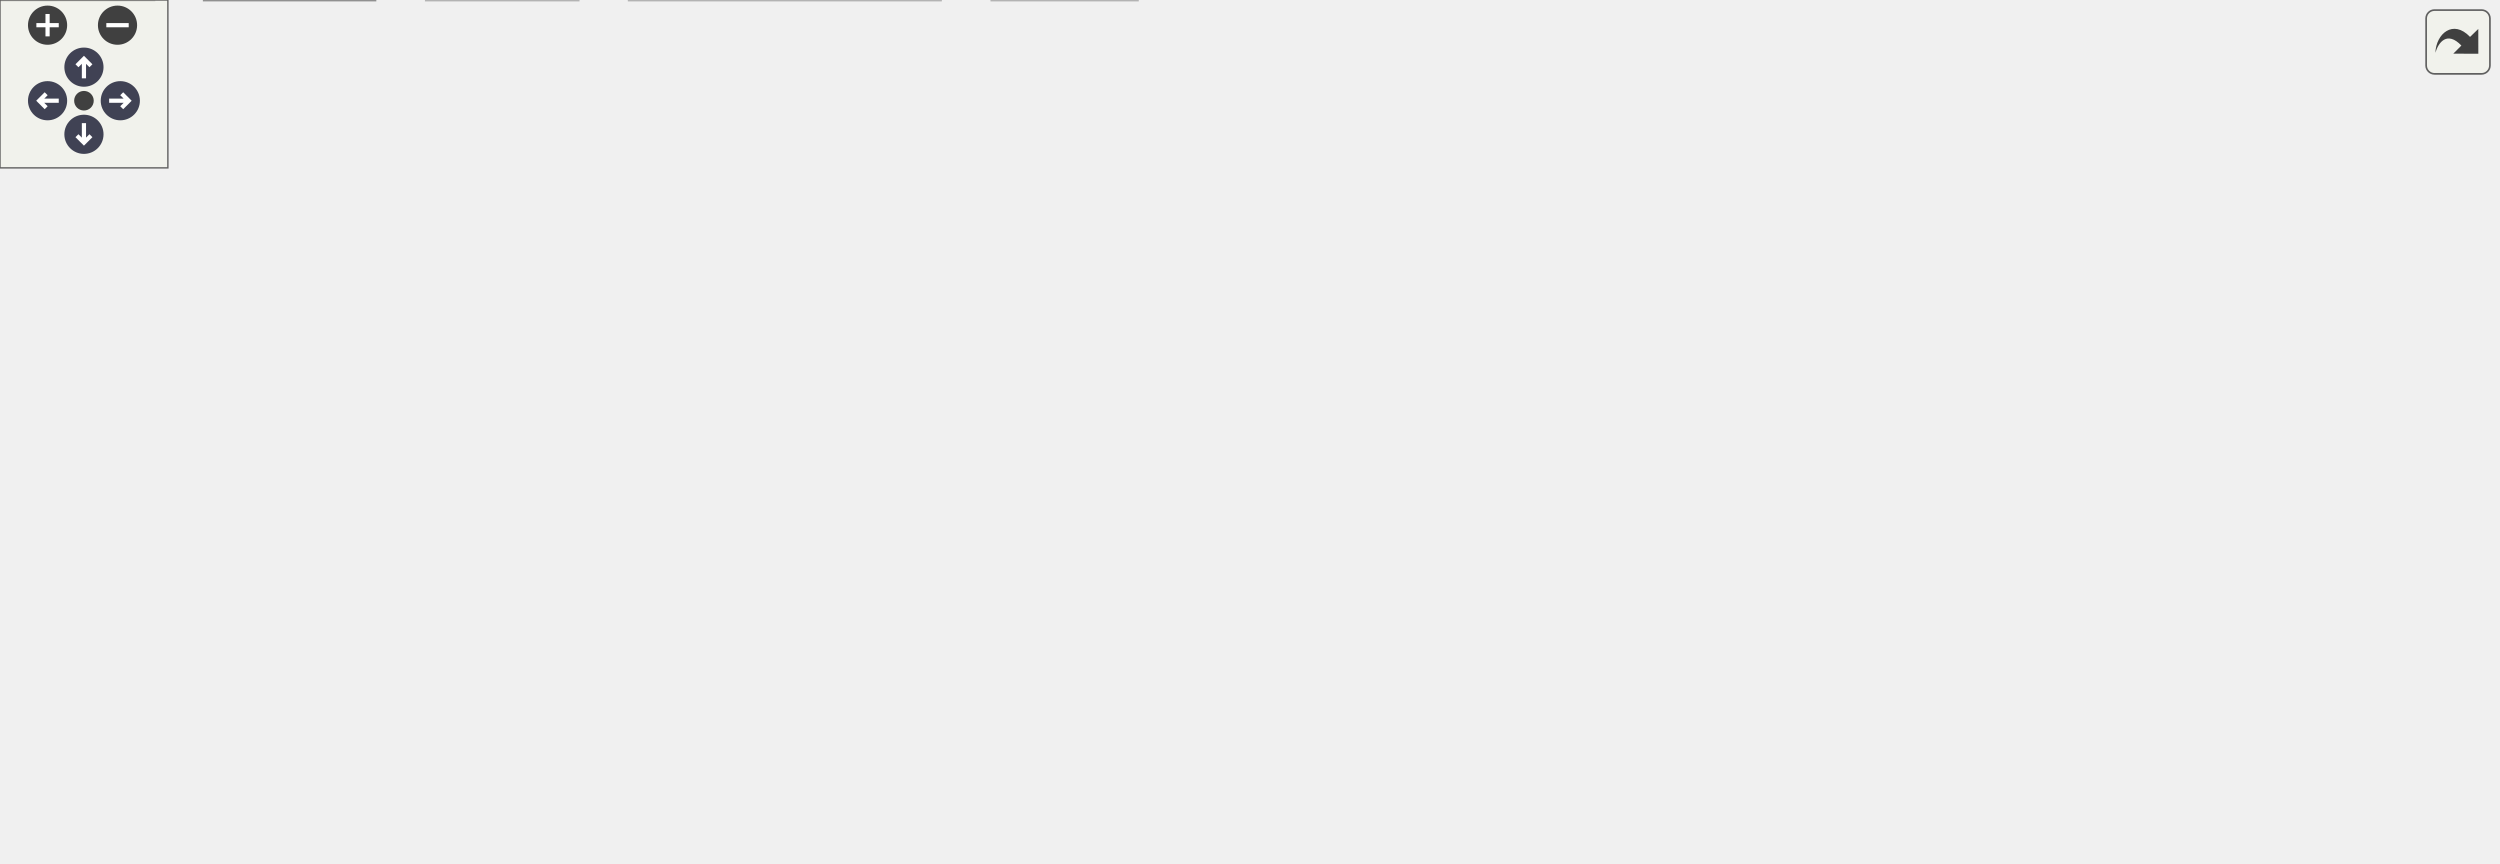
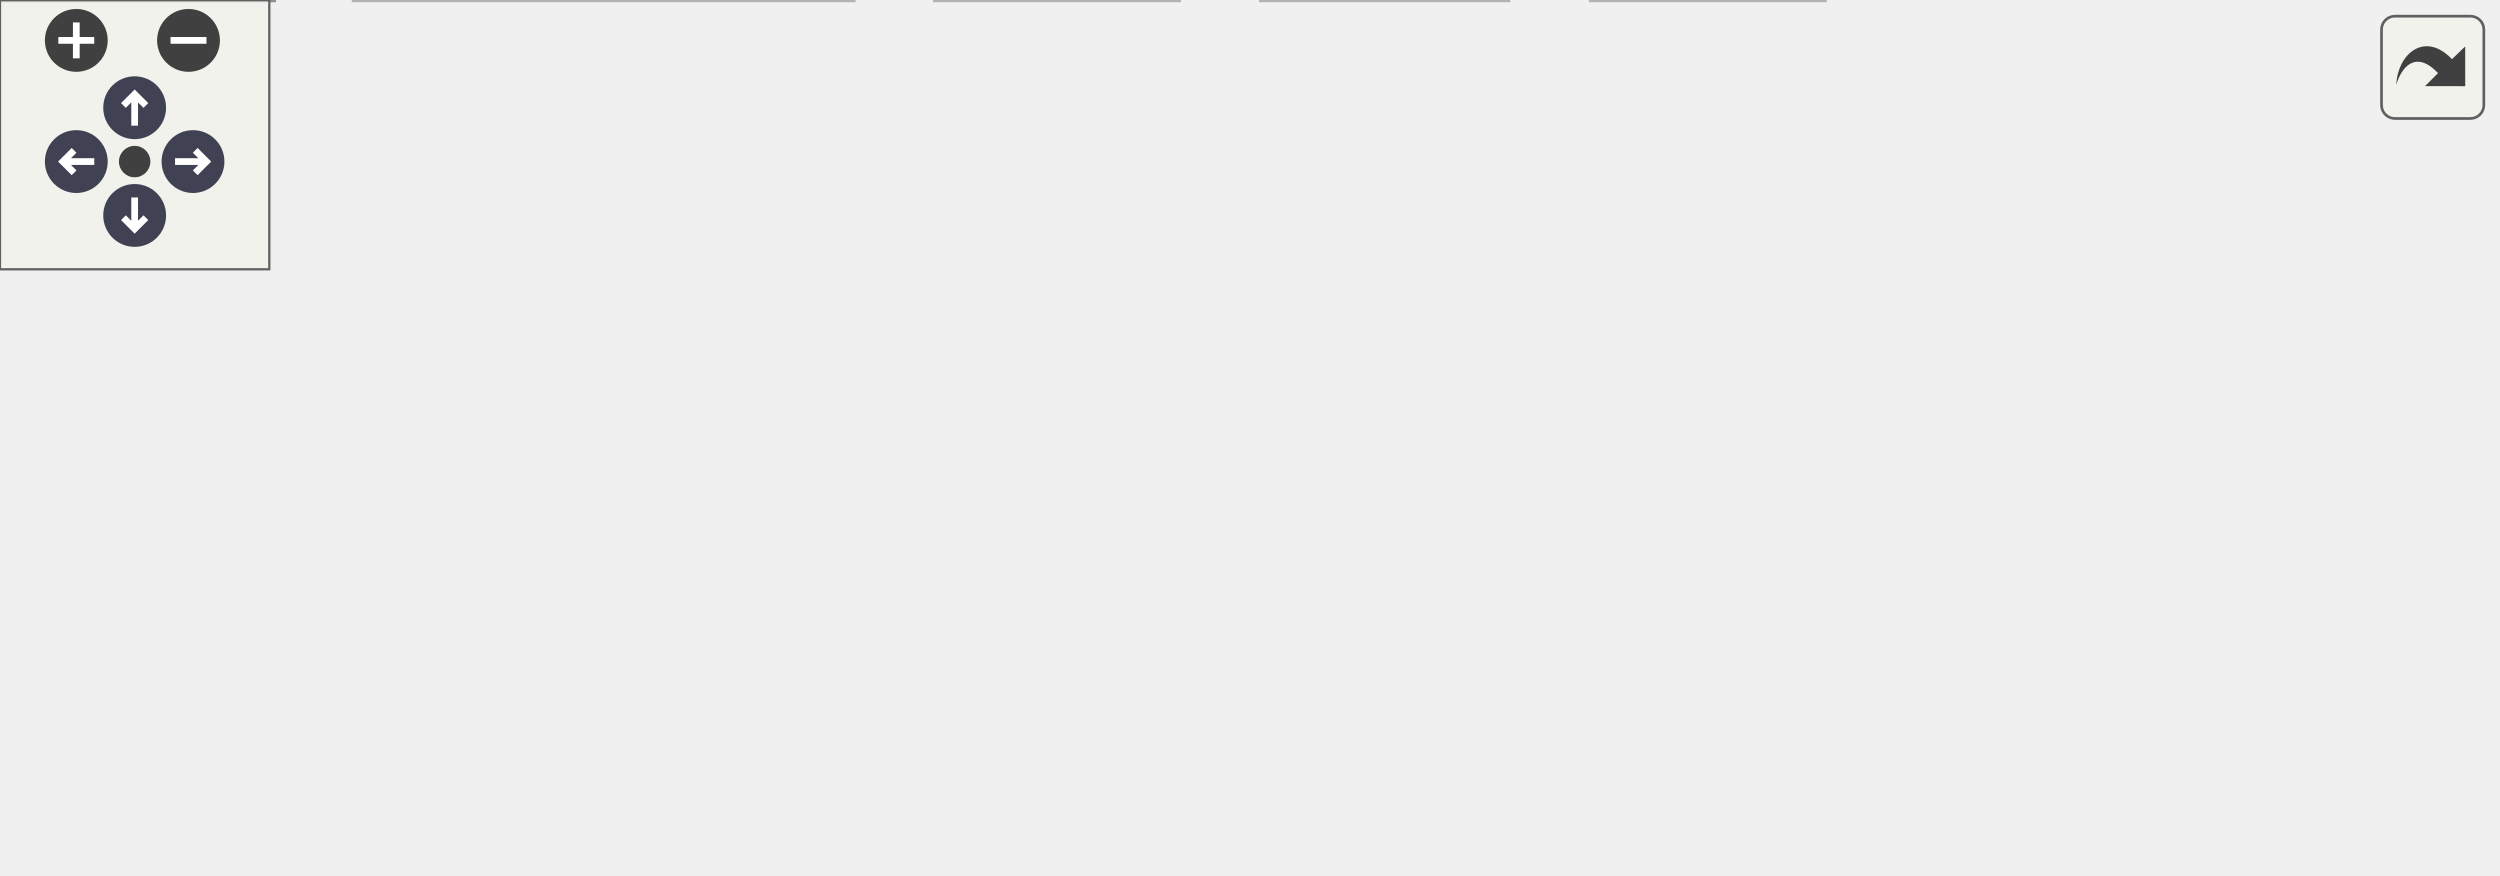
<svg xmlns="http://www.w3.org/2000/svg" xmlns:xlink="http://www.w3.org/1999/xlink" id="main" version="1.1" xml:space="preserve">
  <style type="text/css">
.node, .edge {opacity: 0.7;}
.node.selected, .edge.selected {opacity: 1;}
.edge:hover path { stroke: red; }
.edge:hover polygon { stroke: red; fill: red; }
</style>
  <defs>
    <circle id="rim" cx="0" cy="0" r="7" />
    <circle id="rim2" cx="0" cy="0" r="3.5" />
    <g id="zoomPlus">
      <use xlink:href="#rim" fill="#404040">
        <set attributeName="fill" to="#808080" begin="zoomplus.mouseover" end="zoomplus.mouseout" />
      </use>
      <path d="M-4,0h8M0,-4v8" fill="none" stroke="white" stroke-width="1.5" pointer-events="none" />
    </g>
    <g id="zoomMin">
      <use xlink:href="#rim" fill="#404040">
        <set attributeName="fill" to="#808080" begin="zoomminus.mouseover" end="zoomminus.mouseout" />
      </use>
      <path d="M-4,0h8" fill="none" stroke="white" stroke-width="1.5" pointer-events="none" />
    </g>
    <g id="arrowUp" transform="translate(30 24)">
      <use xlink:href="#rim" />
      <path pointer-events="none" fill="none" stroke="white" stroke-width="1.5" d="M0,-3.0v7 M-2.5,-0.5L0,-3.0L2.5,-0.5" />
    </g>
    <g id="arrowRight" transform="rotate(90) translate(36 -43)">
      <use xlink:href="#rim" />
      <path pointer-events="none" fill="none" stroke="white" stroke-width="1.5" d="M0,-3.0v7 M-2.5,-0.5L0,-3.0L2.5,-0.5" />
    </g>
    <g id="arrowDown" transform="rotate(180) translate(-30 -48)">
      <use xlink:href="#rim" />
      <path pointer-events="none" fill="none" stroke="white" stroke-width="1.5" d="M0,-3.0v7 M-2.5,-0.5L0,-3.0L2.5,-0.5" />
    </g>
    <g id="arrowLeft" transform="rotate(270) translate(-36 17)">
      <use xlink:href="#rim" />
      <path pointer-events="none" fill="none" stroke="white" stroke-width="1.5" d="M0,-3.0v7 M-2.5,-0.5L0,-3.0L2.5,-0.5" />
    </g>
    <g id="resetDef">
      <use xlink:href="#rim2" fill="#404040">
        <set attributeName="fill" to="#808080" begin="reset.mouseover" end="reset.mouseout" />
      </use>
    </g>
  </defs>
  <svg id="graph" class="graph">
    <g id="viewport">
      <g id="Node000001" class="node">
        <g id="a_Node000001">
-           <a xlink:title="The working part of C-Menu Form.">
-             <polygon fill="#999999" stroke="#666666" points="609.38,-247.75 523.62,-247.75 523.62,-227 609.38,-227 609.38,-247.75" />
-             <text xml:space="preserve" text-anchor="middle" x="566.5" y="-234.25" font-family="Helvetica,sans-Serif" font-size="10.00">form_engine.c</text>
+           <a xlink:title="Screen IO Support for MENU.">
+             <polygon fill="#999999" stroke="#666666" points="404.25,-134.25 350.75,-134.25 350.75,-113.5 404.25,-113.5 404.25,-134.25" />
+             <text xml:space="preserve" text-anchor="middle" x="377.5" y="-120.75" font-family="Helvetica,sans-Serif" font-size="10.00">scriou.c</text>
          </a>
        </g>
      </g>
      <g id="Node000002" class="node">
        <g id="a_Node000002">
-           <a xlink:href="../../dd/dd8/a00719.html" target="_top" xlink:title="Headder for C-Menu Menu, Form, Pick, and View components.">
-             <polygon fill="white" stroke="#666666" points="249.38,-191 181.62,-191 181.62,-170.25 249.38,-170.25 249.38,-191" />
-             <text xml:space="preserve" text-anchor="middle" x="215.5" y="-177.5" font-family="Helvetica,sans-Serif" font-size="10.00">common.h</text>
+           <a xlink:href="../../d8/db9/a00725.html" target="_top" xlink:title="Headder for C-Menu API library, libcm.so.">
+             <polygon fill="white" stroke="#666666" points="255.5,-77.5 215.5,-77.5 215.5,-56.75 255.5,-56.75 255.5,-77.5" />
+             <text xml:space="preserve" text-anchor="middle" x="235.5" y="-64" font-family="Helvetica,sans-Serif" font-size="10.00">cm.h</text>
          </a>
        </g>
      </g>
      <g id="edge1_Node000001_Node000002" class="edge">
        <g id="a_edge1_Node000001_Node000002">
          <a xlink:title=" ">
-             <path fill="none" stroke="#63b8ff" d="M523.46,-229.66C456.75,-219.26 328.99,-199.33 260.88,-188.7" />
-             <polygon fill="#63b8ff" stroke="#63b8ff" points="261.6,-185.27 251.18,-187.19 260.52,-192.19 261.6,-185.27" />
+             <path fill="none" stroke="#63b8ff" d="M352.11,-113.09C328.07,-103.82 291.92,-89.88 266.26,-79.98" />
+             <polygon fill="#63b8ff" stroke="#63b8ff" points="267.62,-76.76 257.03,-76.43 265.11,-83.29 267.62,-76.76" />
          </a>
        </g>
      </g>
      <g id="Node000008" class="node">
        <g id="a_Node000008">
          <a xlink:title=" ">
+             <polygon fill="#e0e0e0" stroke="#999999" points="335,-77.5 274,-77.5 274,-56.75 335,-56.75 335,-77.5" />
+             <text xml:space="preserve" text-anchor="middle" x="304.5" y="-64" font-family="Helvetica,sans-Serif" font-size="10.00">stdbool.h</text>
+           </a>
+         </g>
+       </g>
+       <g id="edge7_Node000001_Node000008" class="edge">
+         <g id="a_edge7_Node000001_Node000008">
+           <a xlink:title=" ">
+             <path fill="none" stroke="#63b8ff" d="M364.45,-113.09C353.86,-105.15 338.71,-93.78 326.28,-84.46" />
+             <polygon fill="#63b8ff" stroke="#63b8ff" points="328.75,-81.94 318.65,-78.74 324.55,-87.54 328.75,-81.94" />
+           </a>
+         </g>
+       </g>
+       <g id="Node000009" class="node">
+         <g id="a_Node000009">
+           <a xlink:title=" ">
+             <polygon fill="#e0e0e0" stroke="#999999" points="402,-77.5 353,-77.5 353,-56.75 402,-56.75 402,-77.5" />
+             <text xml:space="preserve" text-anchor="middle" x="377.5" y="-64" font-family="Helvetica,sans-Serif" font-size="10.00">stdio.h</text>
+           </a>
+         </g>
+       </g>
+       <g id="edge8_Node000001_Node000009" class="edge">
+         <g id="a_edge8_Node000001_Node000009">
+           <a xlink:title=" ">
+             <path fill="none" stroke="#63b8ff" d="M377.5,-113.09C377.5,-106.47 377.5,-97.47 377.5,-89.27" />
+             <polygon fill="#63b8ff" stroke="#63b8ff" points="381,-89.34 377.5,-79.34 374,-89.34 381,-89.34" />
+           </a>
+         </g>
+       </g>
+       <g id="Node000010" class="node">
+         <g id="a_Node000010">
+           <a xlink:title=" ">
+             <polygon fill="#e0e0e0" stroke="#999999" points="482.75,-77.5 420.25,-77.5 420.25,-56.75 482.75,-56.75 482.75,-77.5" />
+             <text xml:space="preserve" text-anchor="middle" x="451.5" y="-64" font-family="Helvetica,sans-Serif" font-size="10.00">termios.h</text>
+           </a>
+         </g>
+       </g>
+       <g id="edge9_Node000001_Node000010" class="edge">
+         <g id="a_edge9_Node000001_Node000010">
+           <a xlink:title=" ">
+             <path fill="none" stroke="#63b8ff" d="M390.73,-113.09C401.46,-105.15 416.82,-93.78 429.42,-84.46" />
+             <polygon fill="#63b8ff" stroke="#63b8ff" points="431.21,-87.49 437.17,-78.73 427.05,-81.86 431.21,-87.49" />
+           </a>
+         </g>
+       </g>
+       <g id="Node000011" class="node">
+         <g id="a_Node000011">
+           <a xlink:title=" ">
+             <polygon fill="#e0e0e0" stroke="#999999" points="556,-77.5 501,-77.5 501,-56.75 556,-56.75 556,-77.5" />
+             <text xml:space="preserve" text-anchor="middle" x="528.5" y="-64" font-family="Helvetica,sans-Serif" font-size="10.00">unistd.h</text>
+           </a>
+         </g>
+       </g>
+       <g id="edge10_Node000001_Node000011" class="edge">
+         <g id="a_edge10_Node000001_Node000011">
+           <a xlink:title=" ">
+             <path fill="none" stroke="#63b8ff" d="M404.5,-113.09C428.58,-104.36 464.08,-91.48 490.93,-81.75" />
+             <polygon fill="#63b8ff" stroke="#63b8ff" points="491.85,-85.14 500.06,-78.44 489.47,-78.55 491.85,-85.14" />
+           </a>
+         </g>
+       </g>
+       <g id="Node000003" class="node">
+         <g id="a_Node000003">
+           <a xlink:href="../../df/d3b/a00728.html" target="_top" xlink:title=" ">
+             <polygon fill="white" stroke="#666666" points="61,-20.75 0,-20.75 0,0 61,0 61,-20.75" />
+             <text xml:space="preserve" text-anchor="middle" x="30.5" y="-7.25" font-family="Helvetica,sans-Serif" font-size="10.00">version.h</text>
+           </a>
+         </g>
+       </g>
+       <g id="edge2_Node000002_Node000003" class="edge">
+         <g id="a_edge2_Node000002_Node000003">
+           <a xlink:title=" ">
+             <path fill="none" stroke="#63b8ff" d="M215.09,-60.68C182,-51.84 115.95,-34.2 72.49,-22.59" />
+             <polygon fill="#63b8ff" stroke="#63b8ff" points="73.45,-19.22 62.89,-20.03 71.65,-25.99 73.45,-19.22" />
+           </a>
+         </g>
+       </g>
+       <g id="Node000004" class="node">
+         <g id="a_Node000004">
+           <a xlink:title=" ">
+             <polygon fill="#e0e0e0" stroke="#999999" points="190.12,-20.75 78.88,-20.75 78.88,0 190.12,0 190.12,-20.75" />
+             <text xml:space="preserve" text-anchor="middle" x="134.5" y="-7.25" font-family="Helvetica,sans-Serif" font-size="10.00">ncursesw/ncurses.h</text>
+           </a>
+         </g>
+       </g>
+       <g id="edge3_Node000002_Node000004" class="edge">
+         <g id="a_edge3_Node000002_Node000004">
+           <a xlink:title=" ">
+             <path fill="none" stroke="#63b8ff" d="M217.44,-56.34C202.08,-48.01 179.76,-35.91 162.14,-26.36" />
+             <polygon fill="#63b8ff" stroke="#63b8ff" points="164.19,-23.49 153.73,-21.8 160.85,-29.64 164.19,-23.49" />
+           </a>
+         </g>
+       </g>
+       <g id="Node000005" class="node">
+         <g id="a_Node000005">
+           <a xlink:title=" ">
+             <polygon fill="#e0e0e0" stroke="#999999" points="262.62,-20.75 208.38,-20.75 208.38,0 262.62,0 262.62,-20.75" />
+             <text xml:space="preserve" text-anchor="middle" x="235.5" y="-7.25" font-family="Helvetica,sans-Serif" font-size="10.00">signal.h</text>
+           </a>
+         </g>
+       </g>
+       <g id="edge4_Node000002_Node000005" class="edge">
+         <g id="a_edge4_Node000002_Node000005">
+           <a xlink:title=" ">
+             <path fill="none" stroke="#63b8ff" d="M235.5,-56.34C235.5,-49.72 235.5,-40.72 235.5,-32.52" />
+             <polygon fill="#63b8ff" stroke="#63b8ff" points="239,-32.59 235.5,-22.59 232,-32.59 239,-32.59" />
+           </a>
+         </g>
+       </g>
+       <g id="Node000006" class="node">
+         <g id="a_Node000006">
+           <a xlink:title=" ">
+             <polygon fill="#e0e0e0" stroke="#999999" points="336,-20.75 281,-20.75 281,0 336,0 336,-20.75" />
+             <text xml:space="preserve" text-anchor="middle" x="308.5" y="-7.25" font-family="Helvetica,sans-Serif" font-size="10.00">stddef.h</text>
+           </a>
+         </g>
+       </g>
+       <g id="edge5_Node000002_Node000006" class="edge">
+         <g id="a_edge5_Node000002_Node000006">
+           <a xlink:title=" ">
+             <path fill="none" stroke="#63b8ff" d="M248.55,-56.34C259.14,-48.4 274.29,-37.03 286.72,-27.71" />
+             <polygon fill="#63b8ff" stroke="#63b8ff" points="288.45,-30.79 294.35,-21.99 284.25,-25.19 288.45,-30.79" />
+           </a>
+         </g>
+       </g>
+       <g id="Node000007" class="node">
+         <g id="a_Node000007">
+           <a xlink:title=" ">
            <polygon fill="#e0e0e0" stroke="#999999" points="406.5,-20.75 354.5,-20.75 354.5,0 406.5,0 406.5,-20.75" />
            <text xml:space="preserve" text-anchor="middle" x="380.5" y="-7.25" font-family="Helvetica,sans-Serif" font-size="10.00">stdlib.h</text>
          </a>
        </g>
      </g>
-       <g id="edge23_Node000001_Node000008" class="edge">
-         <g id="a_edge23_Node000001_Node000008">
-           <a xlink:title=" ">
-             <path fill="none" stroke="#63b8ff" d="M523.34,-230.44C478.81,-223.38 413.62,-210.09 397.5,-191 359.17,-145.62 368.3,-68.9 375.61,-32.18" />
-             <polygon fill="#63b8ff" stroke="#63b8ff" points="379.02,-32.97 377.72,-22.45 372.18,-31.48 379.02,-32.97" />
-           </a>
-         </g>
-       </g>
-       <g id="Node000013" class="node">
-         <g id="a_Node000013">
-           <a xlink:title=" ">
-             <polygon fill="#e0e0e0" stroke="#999999" points="456.75,-191 406.25,-191 406.25,-170.25 456.75,-170.25 456.75,-191" />
-             <text xml:space="preserve" text-anchor="middle" x="431.5" y="-177.5" font-family="Helvetica,sans-Serif" font-size="10.00">errno.h</text>
-           </a>
-         </g>
-       </g>
-       <g id="edge21_Node000001_Node000013" class="edge">
-         <g id="a_edge21_Node000001_Node000013">
-           <a xlink:title=" ">
-             <path fill="none" stroke="#63b8ff" d="M542.36,-226.59C521.06,-217.94 489.75,-205.25 465.83,-195.55" />
-             <polygon fill="#63b8ff" stroke="#63b8ff" points="467.41,-192.41 456.83,-191.9 464.78,-198.9 467.41,-192.41" />
-           </a>
-         </g>
-       </g>
-       <g id="Node000014" class="node">
-         <g id="a_Node000014">
-           <a xlink:title=" ">
-             <polygon fill="#e0e0e0" stroke="#999999" points="521.88,-191 475.12,-191 475.12,-170.25 521.88,-170.25 521.88,-191" />
-             <text xml:space="preserve" text-anchor="middle" x="498.5" y="-177.5" font-family="Helvetica,sans-Serif" font-size="10.00">fcntl.h</text>
-           </a>
-         </g>
-       </g>
-       <g id="edge22_Node000001_Node000014" class="edge">
-         <g id="a_edge22_Node000001_Node000014">
-           <a xlink:title=" ">
-             <path fill="none" stroke="#63b8ff" d="M554.34,-226.59C544.67,-218.8 530.92,-207.72 519.48,-198.51" />
-             <polygon fill="#63b8ff" stroke="#63b8ff" points="521.71,-195.82 511.73,-192.28 517.32,-201.28 521.71,-195.82" />
-           </a>
-         </g>
-       </g>
-       <g id="Node000015" class="node">
-         <g id="a_Node000015">
-           <a xlink:title=" ">
-             <polygon fill="#e0e0e0" stroke="#999999" points="592.88,-191 540.12,-191 540.12,-170.25 592.88,-170.25 592.88,-191" />
-             <text xml:space="preserve" text-anchor="middle" x="566.5" y="-177.5" font-family="Helvetica,sans-Serif" font-size="10.00">string.h</text>
-           </a>
-         </g>
-       </g>
-       <g id="edge24_Node000001_Node000015" class="edge">
-         <g id="a_edge24_Node000001_Node000015">
-           <a xlink:title=" ">
-             <path fill="none" stroke="#63b8ff" d="M566.5,-226.59C566.5,-219.97 566.5,-210.97 566.5,-202.77" />
-             <polygon fill="#63b8ff" stroke="#63b8ff" points="570,-202.84 566.5,-192.84 563,-202.84 570,-202.84" />
-           </a>
-         </g>
-       </g>
-       <g id="Node000016" class="node">
-         <g id="a_Node000016">
-           <a xlink:title=" ">
-             <polygon fill="#e0e0e0" stroke="#999999" points="674.12,-191 610.88,-191 610.88,-170.25 674.12,-170.25 674.12,-191" />
-             <text xml:space="preserve" text-anchor="middle" x="642.5" y="-177.5" font-family="Helvetica,sans-Serif" font-size="10.00">sys/stat.h</text>
-           </a>
-         </g>
-       </g>
-       <g id="edge25_Node000001_Node000016" class="edge">
-         <g id="a_edge25_Node000001_Node000016">
-           <a xlink:title=" ">
-             <path fill="none" stroke="#63b8ff" d="M580.09,-226.59C591.11,-218.65 606.89,-207.28 619.82,-197.96" />
-             <polygon fill="#63b8ff" stroke="#63b8ff" points="621.73,-200.9 627.8,-192.21 617.64,-195.22 621.73,-200.9" />
-           </a>
-         </g>
-       </g>
-       <g id="Node000017" class="node">
-         <g id="a_Node000017">
-           <a xlink:title=" ">
-             <polygon fill="#e0e0e0" stroke="#999999" points="754.75,-191 692.25,-191 692.25,-170.25 754.75,-170.25 754.75,-191" />
-             <text xml:space="preserve" text-anchor="middle" x="723.5" y="-177.5" font-family="Helvetica,sans-Serif" font-size="10.00">termios.h</text>
-           </a>
-         </g>
-       </g>
-       <g id="edge26_Node000001_Node000017" class="edge">
-         <g id="a_edge26_Node000001_Node000017">
-           <a xlink:title=" ">
-             <path fill="none" stroke="#63b8ff" d="M594.57,-226.59C619.72,-217.82 656.85,-204.87 684.81,-195.12" />
-             <polygon fill="#63b8ff" stroke="#63b8ff" points="685.69,-198.52 693.98,-191.92 683.39,-191.91 685.69,-198.52" />
-           </a>
-         </g>
-       </g>
-       <g id="Node000018" class="node">
-         <g id="a_Node000018">
-           <a xlink:title=" ">
-             <polygon fill="#e0e0e0" stroke="#999999" points="828,-191 773,-191 773,-170.25 828,-170.25 828,-191" />
-             <text xml:space="preserve" text-anchor="middle" x="800.5" y="-177.5" font-family="Helvetica,sans-Serif" font-size="10.00">unistd.h</text>
-           </a>
-         </g>
-       </g>
-       <g id="edge27_Node000001_Node000018" class="edge">
-         <g id="a_edge27_Node000001_Node000018">
-           <a xlink:title=" ">
-             <path fill="none" stroke="#63b8ff" d="M609.6,-226.73C647.22,-218.25 703.54,-205.4 761.75,-191.38" />
-             <polygon fill="#63b8ff" stroke="#63b8ff" points="762.27,-194.86 771.16,-189.11 760.62,-188.06 762.27,-194.86" />
-           </a>
-         </g>
-       </g>
-       <g id="Node000019" class="node">
-         <g id="a_Node000019">
-           <a xlink:title=" ">
-             <polygon fill="#e0e0e0" stroke="#999999" points="892.5,-191 846.5,-191 846.5,-170.25 892.5,-170.25 892.5,-191" />
-             <text xml:space="preserve" text-anchor="middle" x="869.5" y="-177.5" font-family="Helvetica,sans-Serif" font-size="10.00">wait.h</text>
-           </a>
-         </g>
-       </g>
-       <g id="edge28_Node000001_Node000019" class="edge">
-         <g id="a_edge28_Node000001_Node000019">
-           <a xlink:title=" ">
-             <path fill="none" stroke="#63b8ff" d="M609.52,-230.79C660.98,-223.75 749.89,-210.46 835,-191.36" />
-             <polygon fill="#63b8ff" stroke="#63b8ff" points="835.72,-194.78 844.69,-189.15 834.16,-187.96 835.72,-194.78" />
-           </a>
-         </g>
-       </g>
-       <g id="Node000003" class="node">
-         <g id="a_Node000003">
-           <a xlink:title=" ">
-             <polygon fill="#e0e0e0" stroke="#999999" points="336.12,-20.75 224.88,-20.75 224.88,0 336.12,0 336.12,-20.75" />
-             <text xml:space="preserve" text-anchor="middle" x="280.5" y="-7.25" font-family="Helvetica,sans-Serif" font-size="10.00">ncursesw/ncurses.h</text>
-           </a>
-         </g>
-       </g>
-       <g id="edge2_Node000002_Node000003" class="edge">
-         <g id="a_edge2_Node000002_Node000003">
-           <a xlink:title=" ">
-             <path fill="none" stroke="#63b8ff" d="M245.19,-169.85C262.78,-162.62 284.16,-151.08 297.5,-134.25 319.34,-106.68 324.38,-90.2 313.5,-56.75 310.29,-46.87 304.03,-37.35 297.81,-29.6" />
-             <polygon fill="#63b8ff" stroke="#63b8ff" points="300.65,-27.53 291.46,-22.27 295.36,-32.12 300.65,-27.53" />
-           </a>
-         </g>
-       </g>
-       <g id="Node000004" class="node">
-         <g id="a_Node000004">
-           <a xlink:href="../../d8/db9/a00725.html" target="_top" xlink:title="Headder for C-Menu API library, libcm.so.">
-             <polygon fill="white" stroke="#666666" points="199.5,-77.5 159.5,-77.5 159.5,-56.75 199.5,-56.75 199.5,-77.5" />
-             <text xml:space="preserve" text-anchor="middle" x="179.5" y="-64" font-family="Helvetica,sans-Serif" font-size="10.00">cm.h</text>
-           </a>
-         </g>
-       </g>
-       <g id="edge3_Node000002_Node000004" class="edge">
-         <g id="a_edge3_Node000002_Node000004">
-           <a xlink:title=" ">
-             <path fill="none" stroke="#63b8ff" d="M181.38,-178.82C149.2,-176.02 102.56,-166.26 79.5,-134.25 58.38,-104.94 111.85,-84.98 148.49,-75.16" />
-             <polygon fill="#63b8ff" stroke="#63b8ff" points="148.92,-78.67 157.75,-72.82 147.2,-71.88 148.92,-78.67" />
-           </a>
-         </g>
-       </g>
-       <g id="Node000007" class="node">
-         <g id="a_Node000007">
-           <a xlink:title=" ">
-             <polygon fill="#e0e0e0" stroke="#999999" points="55,-20.75 0,-20.75 0,0 55,0 55,-20.75" />
-             <text xml:space="preserve" text-anchor="middle" x="27.5" y="-7.25" font-family="Helvetica,sans-Serif" font-size="10.00">stddef.h</text>
-           </a>
-         </g>
-       </g>
-       <g id="edge20_Node000002_Node000007" class="edge">
-         <g id="a_edge20_Node000002_Node000007">
-           <a xlink:title=" ">
-             <path fill="none" stroke="#63b8ff" d="M181.19,-177.51C148.67,-173.72 100.46,-163.22 70.5,-134.25 42.17,-106.85 32.48,-59.76 29.19,-32.52" />
-             <polygon fill="#63b8ff" stroke="#63b8ff" points="32.69,-32.34 28.2,-22.74 25.72,-33.04 32.69,-32.34" />
-           </a>
-         </g>
-       </g>
-       <g id="Node000009" class="node">
-         <g id="a_Node000009">
-           <a xlink:href="../../d2/d94/a00716.html" target="_top" xlink:title="Form data structures, enums, types, end process declarations.">
-             <polygon fill="white" stroke="#666666" points="136.62,-134.25 88.38,-134.25 88.38,-113.5 136.62,-113.5 136.62,-134.25" />
-             <text xml:space="preserve" text-anchor="middle" x="112.5" y="-120.75" font-family="Helvetica,sans-Serif" font-size="10.00">form.h</text>
-           </a>
-         </g>
-       </g>
-       <g id="edge9_Node000002_Node000009" class="edge">
-         <g id="a_edge9_Node000002_Node000009">
-           <a xlink:title=" ">
-             <path fill="none" stroke="#63b8ff" d="M197.09,-169.84C181.41,-161.51 158.65,-149.41 140.69,-139.86" />
-             <polygon fill="#63b8ff" stroke="#63b8ff" points="142.56,-136.89 132.09,-135.29 139.28,-143.07 142.56,-136.89" />
-           </a>
-         </g>
-       </g>
-       <g id="Node000010" class="node">
-         <g id="a_Node000010">
-           <a xlink:href="../../df/df7/a00731.html" target="_top" xlink:title="Menu data structures, enums, types, end external declarations.">
-             <polygon fill="white" stroke="#666666" points="207.88,-134.25 155.12,-134.25 155.12,-113.5 207.88,-113.5 207.88,-134.25" />
-             <text xml:space="preserve" text-anchor="middle" x="181.5" y="-120.75" font-family="Helvetica,sans-Serif" font-size="10.00">menu.h</text>
-           </a>
-         </g>
-       </g>
-       <g id="edge11_Node000002_Node000010" class="edge">
-         <g id="a_edge11_Node000002_Node000010">
-           <a xlink:title=" ">
-             <path fill="none" stroke="#63b8ff" d="M209.42,-169.84C205.02,-162.75 198.93,-152.94 193.56,-144.29" />
-             <polygon fill="#63b8ff" stroke="#63b8ff" points="196.57,-142.51 188.32,-135.86 190.63,-146.21 196.57,-142.51" />
-           </a>
-         </g>
-       </g>
-       <g id="Node000011" class="node">
-         <g id="a_Node000011">
-           <a xlink:href="../../db/d7c/a00722.html" target="_top" xlink:title="Pick data structures, enums, types, end external declarations.">
-             <polygon fill="white" stroke="#666666" points="271.12,-134.25 225.88,-134.25 225.88,-113.5 271.12,-113.5 271.12,-134.25" />
-             <text xml:space="preserve" text-anchor="middle" x="248.5" y="-120.75" font-family="Helvetica,sans-Serif" font-size="10.00">pick.h</text>
-           </a>
-         </g>
-       </g>
-       <g id="edge13_Node000002_Node000011" class="edge">
-         <g id="a_edge13_Node000002_Node000011">
-           <a xlink:title=" ">
-             <path fill="none" stroke="#63b8ff" d="M221.4,-169.84C225.67,-162.75 231.58,-152.94 236.8,-144.29" />
-             <polygon fill="#63b8ff" stroke="#63b8ff" points="239.71,-146.25 241.87,-135.87 233.71,-142.63 239.71,-146.25" />
-           </a>
-         </g>
-       </g>
-       <g id="Node000012" class="node">
-         <g id="a_Node000012">
-           <a xlink:href="../../d6/dc0/a00734.html" target="_top" xlink:title="View data structures, enums, types, end external declarations.">
-             <polygon fill="white" stroke="#666666" points="304.25,-77.5 256.75,-77.5 256.75,-56.75 304.25,-56.75 304.25,-77.5" />
-             <text xml:space="preserve" text-anchor="middle" x="280.5" y="-64" font-family="Helvetica,sans-Serif" font-size="10.00">view.h</text>
-           </a>
-         </g>
-       </g>
-       <g id="edge15_Node000002_Node000012" class="edge">
-         <g id="a_edge15_Node000002_Node000012">
-           <a xlink:title=" ">
-             <path fill="none" stroke="#63b8ff" d="M239.58,-169.84C254.3,-162.44 271.91,-150.72 280.5,-134.25 287.73,-120.38 287.27,-102.54 285.25,-88.88" />
-             <polygon fill="#63b8ff" stroke="#63b8ff" points="288.72,-88.41 283.41,-79.24 281.84,-89.72 288.72,-88.41" />
-           </a>
-         </g>
-       </g>
-       <g id="edge5_Node000004_Node000003" class="edge">
-         <g id="a_edge5_Node000004_Node000003">
-           <a xlink:title=" ">
-             <path fill="none" stroke="#63b8ff" d="M197.56,-56.34C212.92,-48.01 235.24,-35.91 252.86,-26.36" />
-             <polygon fill="#63b8ff" stroke="#63b8ff" points="254.15,-29.64 261.27,-21.8 250.81,-23.49 254.15,-29.64" />
-           </a>
-         </g>
-       </g>
-       <g id="Node000005" class="node">
-         <g id="a_Node000005">
-           <a xlink:href="../../df/d3b/a00728.html" target="_top" xlink:title=" ">
-             <polygon fill="white" stroke="#666666" points="134,-20.75 73,-20.75 73,0 134,0 134,-20.75" />
-             <text xml:space="preserve" text-anchor="middle" x="103.5" y="-7.25" font-family="Helvetica,sans-Serif" font-size="10.00">version.h</text>
-           </a>
-         </g>
-       </g>
-       <g id="edge4_Node000004_Node000005" class="edge">
-         <g id="a_edge4_Node000004_Node000005">
-           <a xlink:title=" ">
-             <path fill="none" stroke="#63b8ff" d="M165.91,-56.34C154.89,-48.4 139.11,-37.03 126.18,-27.71" />
-             <polygon fill="#63b8ff" stroke="#63b8ff" points="128.36,-24.97 118.2,-21.96 124.27,-30.65 128.36,-24.97" />
-           </a>
-         </g>
-       </g>
-       <g id="Node000006" class="node">
-         <g id="a_Node000006">
-           <a xlink:title=" ">
-             <polygon fill="#e0e0e0" stroke="#999999" points="206.62,-20.75 152.38,-20.75 152.38,0 206.62,0 206.62,-20.75" />
-             <text xml:space="preserve" text-anchor="middle" x="179.5" y="-7.25" font-family="Helvetica,sans-Serif" font-size="10.00">signal.h</text>
-           </a>
-         </g>
-       </g>
-       <g id="edge6_Node000004_Node000006" class="edge">
-         <g id="a_edge6_Node000004_Node000006">
-           <a xlink:title=" ">
-             <path fill="none" stroke="#63b8ff" d="M179.5,-56.34C179.5,-49.72 179.5,-40.72 179.5,-32.52" />
-             <polygon fill="#63b8ff" stroke="#63b8ff" points="183,-32.59 179.5,-22.59 176,-32.59 183,-32.59" />
-           </a>
-         </g>
-       </g>
-       <g id="edge7_Node000004_Node000007" class="edge">
-         <g id="a_edge7_Node000004_Node000007">
-           <a xlink:title=" ">
-             <path fill="none" stroke="#63b8ff" d="M159,-58.74C135.14,-50.15 95.25,-35.78 65.64,-25.11" />
-             <polygon fill="#63b8ff" stroke="#63b8ff" points="66.87,-21.84 56.28,-21.74 64.5,-28.42 66.87,-21.84" />
-           </a>
-         </g>
-       </g>
-       <g id="edge8_Node000004_Node000008" class="edge">
-         <g id="a_edge8_Node000004_Node000008">
-           <a xlink:title=" ">
-             <path fill="none" stroke="#63b8ff" d="M199.88,-60.57C233.43,-51.43 300.79,-33.09 343.1,-21.56" />
-             <polygon fill="#63b8ff" stroke="#63b8ff" points="343.87,-24.98 352.6,-18.98 342.03,-18.23 343.87,-24.98" />
-           </a>
-         </g>
-       </g>
-       <g id="edge10_Node000009_Node000004" class="edge">
-         <g id="a_edge10_Node000009_Node000004">
-           <a xlink:title=" ">
-             <path fill="none" stroke="#63b8ff" d="M124.48,-113.09C134.01,-105.3 147.56,-94.22 158.83,-85.01" />
-             <polygon fill="#63b8ff" stroke="#63b8ff" points="160.92,-87.82 166.45,-78.79 156.5,-82.4 160.92,-87.82" />
-           </a>
-         </g>
-       </g>
-       <g id="edge12_Node000010_Node000004" class="edge">
-         <g id="a_edge12_Node000010_Node000004">
-           <a xlink:title=" ">
-             <path fill="none" stroke="#63b8ff" d="M181.14,-113.09C180.9,-106.47 180.57,-97.47 180.27,-89.27" />
-             <polygon fill="#63b8ff" stroke="#63b8ff" points="183.77,-89.21 179.91,-79.34 176.78,-89.46 183.77,-89.21" />
-           </a>
-         </g>
-       </g>
-       <g id="edge14_Node000011_Node000004" class="edge">
-         <g id="a_edge14_Node000011_Node000004">
-           <a xlink:title=" ">
-             <path fill="none" stroke="#63b8ff" d="M236.16,-113.09C226.25,-105.22 212.11,-94 200.44,-84.74" />
-             <polygon fill="#63b8ff" stroke="#63b8ff" points="202.92,-82.24 192.91,-78.77 198.57,-87.73 202.92,-82.24" />
-           </a>
-         </g>
-       </g>
-       <g id="edge16_Node000012_Node000003" class="edge">
-         <g id="a_edge16_Node000012_Node000003">
-           <a xlink:title=" ">
-             <path fill="none" stroke="#63b8ff" d="M280.5,-56.34C280.5,-49.72 280.5,-40.72 280.5,-32.52" />
-             <polygon fill="#63b8ff" stroke="#63b8ff" points="284,-32.59 280.5,-22.59 277,-32.59 284,-32.59" />
-           </a>
-         </g>
-       </g>
-       <g id="edge17_Node000012_Node000006" class="edge">
-         <g id="a_edge17_Node000012_Node000006">
-           <a xlink:title=" ">
-             <path fill="none" stroke="#63b8ff" d="M262.44,-56.34C247.08,-48.01 224.76,-35.91 207.14,-26.36" />
-             <polygon fill="#63b8ff" stroke="#63b8ff" points="209.19,-23.49 198.73,-21.8 205.85,-29.64 209.19,-23.49" />
-           </a>
-         </g>
-       </g>
-       <g id="edge18_Node000012_Node000007" class="edge">
-         <g id="a_edge18_Node000012_Node000007">
-           <a xlink:title=" ">
-             <path fill="none" stroke="#63b8ff" d="M256.33,-61.47C218.05,-54.01 140.88,-38.63 66.35,-21.34" />
-             <polygon fill="#63b8ff" stroke="#63b8ff" points="67.38,-17.99 56.85,-19.12 65.79,-24.81 67.38,-17.99" />
-           </a>
-         </g>
-       </g>
-       <g id="edge19_Node000012_Node000008" class="edge">
-         <g id="a_edge19_Node000012_Node000008">
-           <a xlink:title=" ">
-             <path fill="none" stroke="#63b8ff" d="M298.38,-56.34C313.59,-48.01 335.69,-35.91 353.13,-26.36" />
-             <polygon fill="#63b8ff" stroke="#63b8ff" points="354.36,-29.68 361.45,-21.81 351,-23.54 354.36,-29.68" />
+       <g id="edge6_Node000002_Node000007" class="edge">
+         <g id="a_edge6_Node000002_Node000007">
+           <a xlink:title=" ">
+             <path fill="none" stroke="#63b8ff" d="M255.97,-58.4C278.78,-49.78 316.12,-35.69 343.97,-25.17" />
+             <polygon fill="#63b8ff" stroke="#63b8ff" points="344.97,-28.53 353.09,-21.73 342.49,-21.98 344.97,-28.53" />
          </a>
        </g>
      </g>
    </g>
  </svg>
  <g id="navigator" transform="translate(0 0)" fill="#404254">
    <rect fill="#f2f5e9" fill-opacity="0.5" stroke="#606060" stroke-width=".5" x="0" y="0" width="60" height="60" />
    <use id="zoomplus" xlink:href="#zoomPlus" x="17" y="9" />
    <use id="zoomminus" xlink:href="#zoomMin" x="42" y="9" />
    <use id="reset" xlink:href="#resetDef" x="30" y="36" />
    <use id="arrowup" xlink:href="#arrowUp" x="0" y="0" />
    <use id="arrowright" xlink:href="#arrowRight" x="0" y="0" />
    <use id="arrowdown" xlink:href="#arrowDown" x="0" y="0" />
    <use id="arrowleft" xlink:href="#arrowLeft" x="0" y="0" />
  </g>
  <svg viewBox="0 0 15 15" width="100%" height="30px" preserveAspectRatio="xMaxYMin meet">
    <g id="arrow_out" transform="scale(0.3 0.3)">
      <a xlink:href="a01173_org.svg" target="_base">
        <rect id="button" ry="5" rx="5" y="6" x="6" height="38" width="38" fill="#f2f5e9" fill-opacity="0.5" stroke="#606060" stroke-width="1.0" />
        <path id="arrow" d="M 11.5,31.437 C 11.94,20.098 22.043,11.323 32.159,21.979 L 37.069,17.246 C 37.069,17.246 37.088,32 37.088,32 L 22.16,31.978 C 22.16,31.978 26.998,27.14 26.998,27.14 C 18.529,18.264 13.292,25.23 11.5,31.437 z" style="fill:#404040;" />
      </a>
    </g>
  </svg>
  <style type="text/css">

[data-mouse-over-selected='false'] { opacity: 0.7; }
[data-mouse-over-selected='true']  { opacity: 1.0; }

</style>
</svg>
